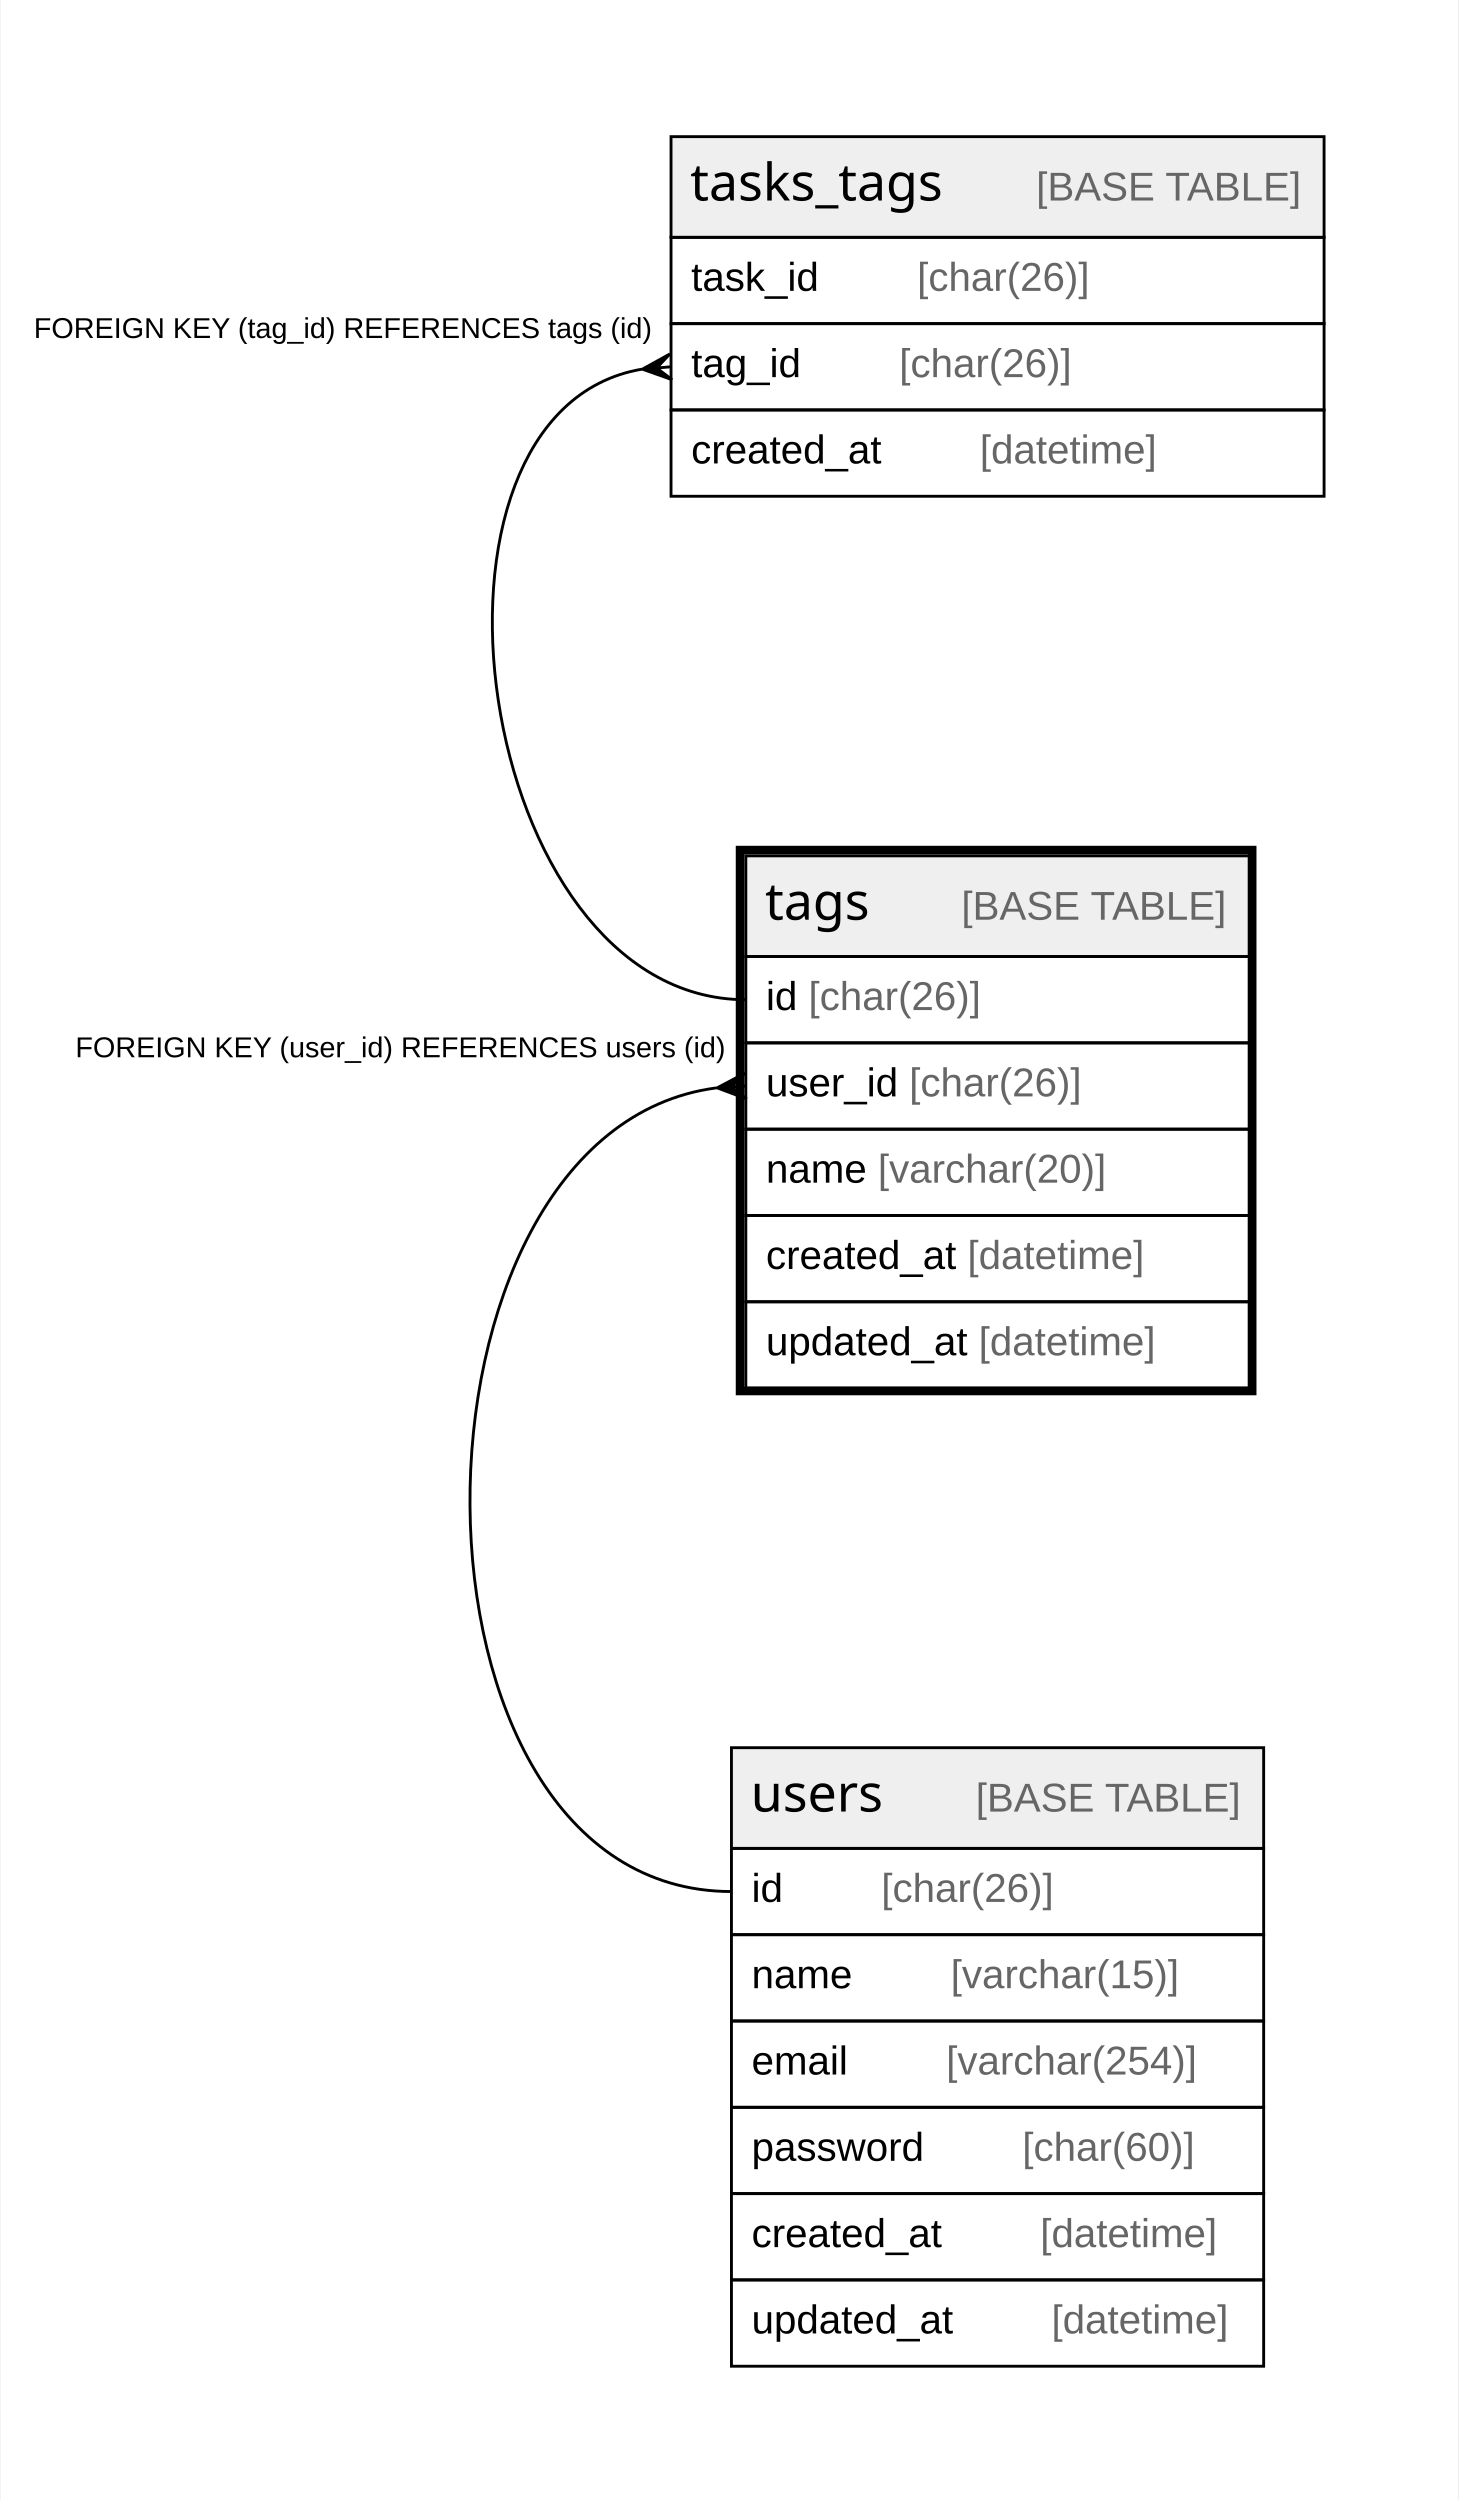
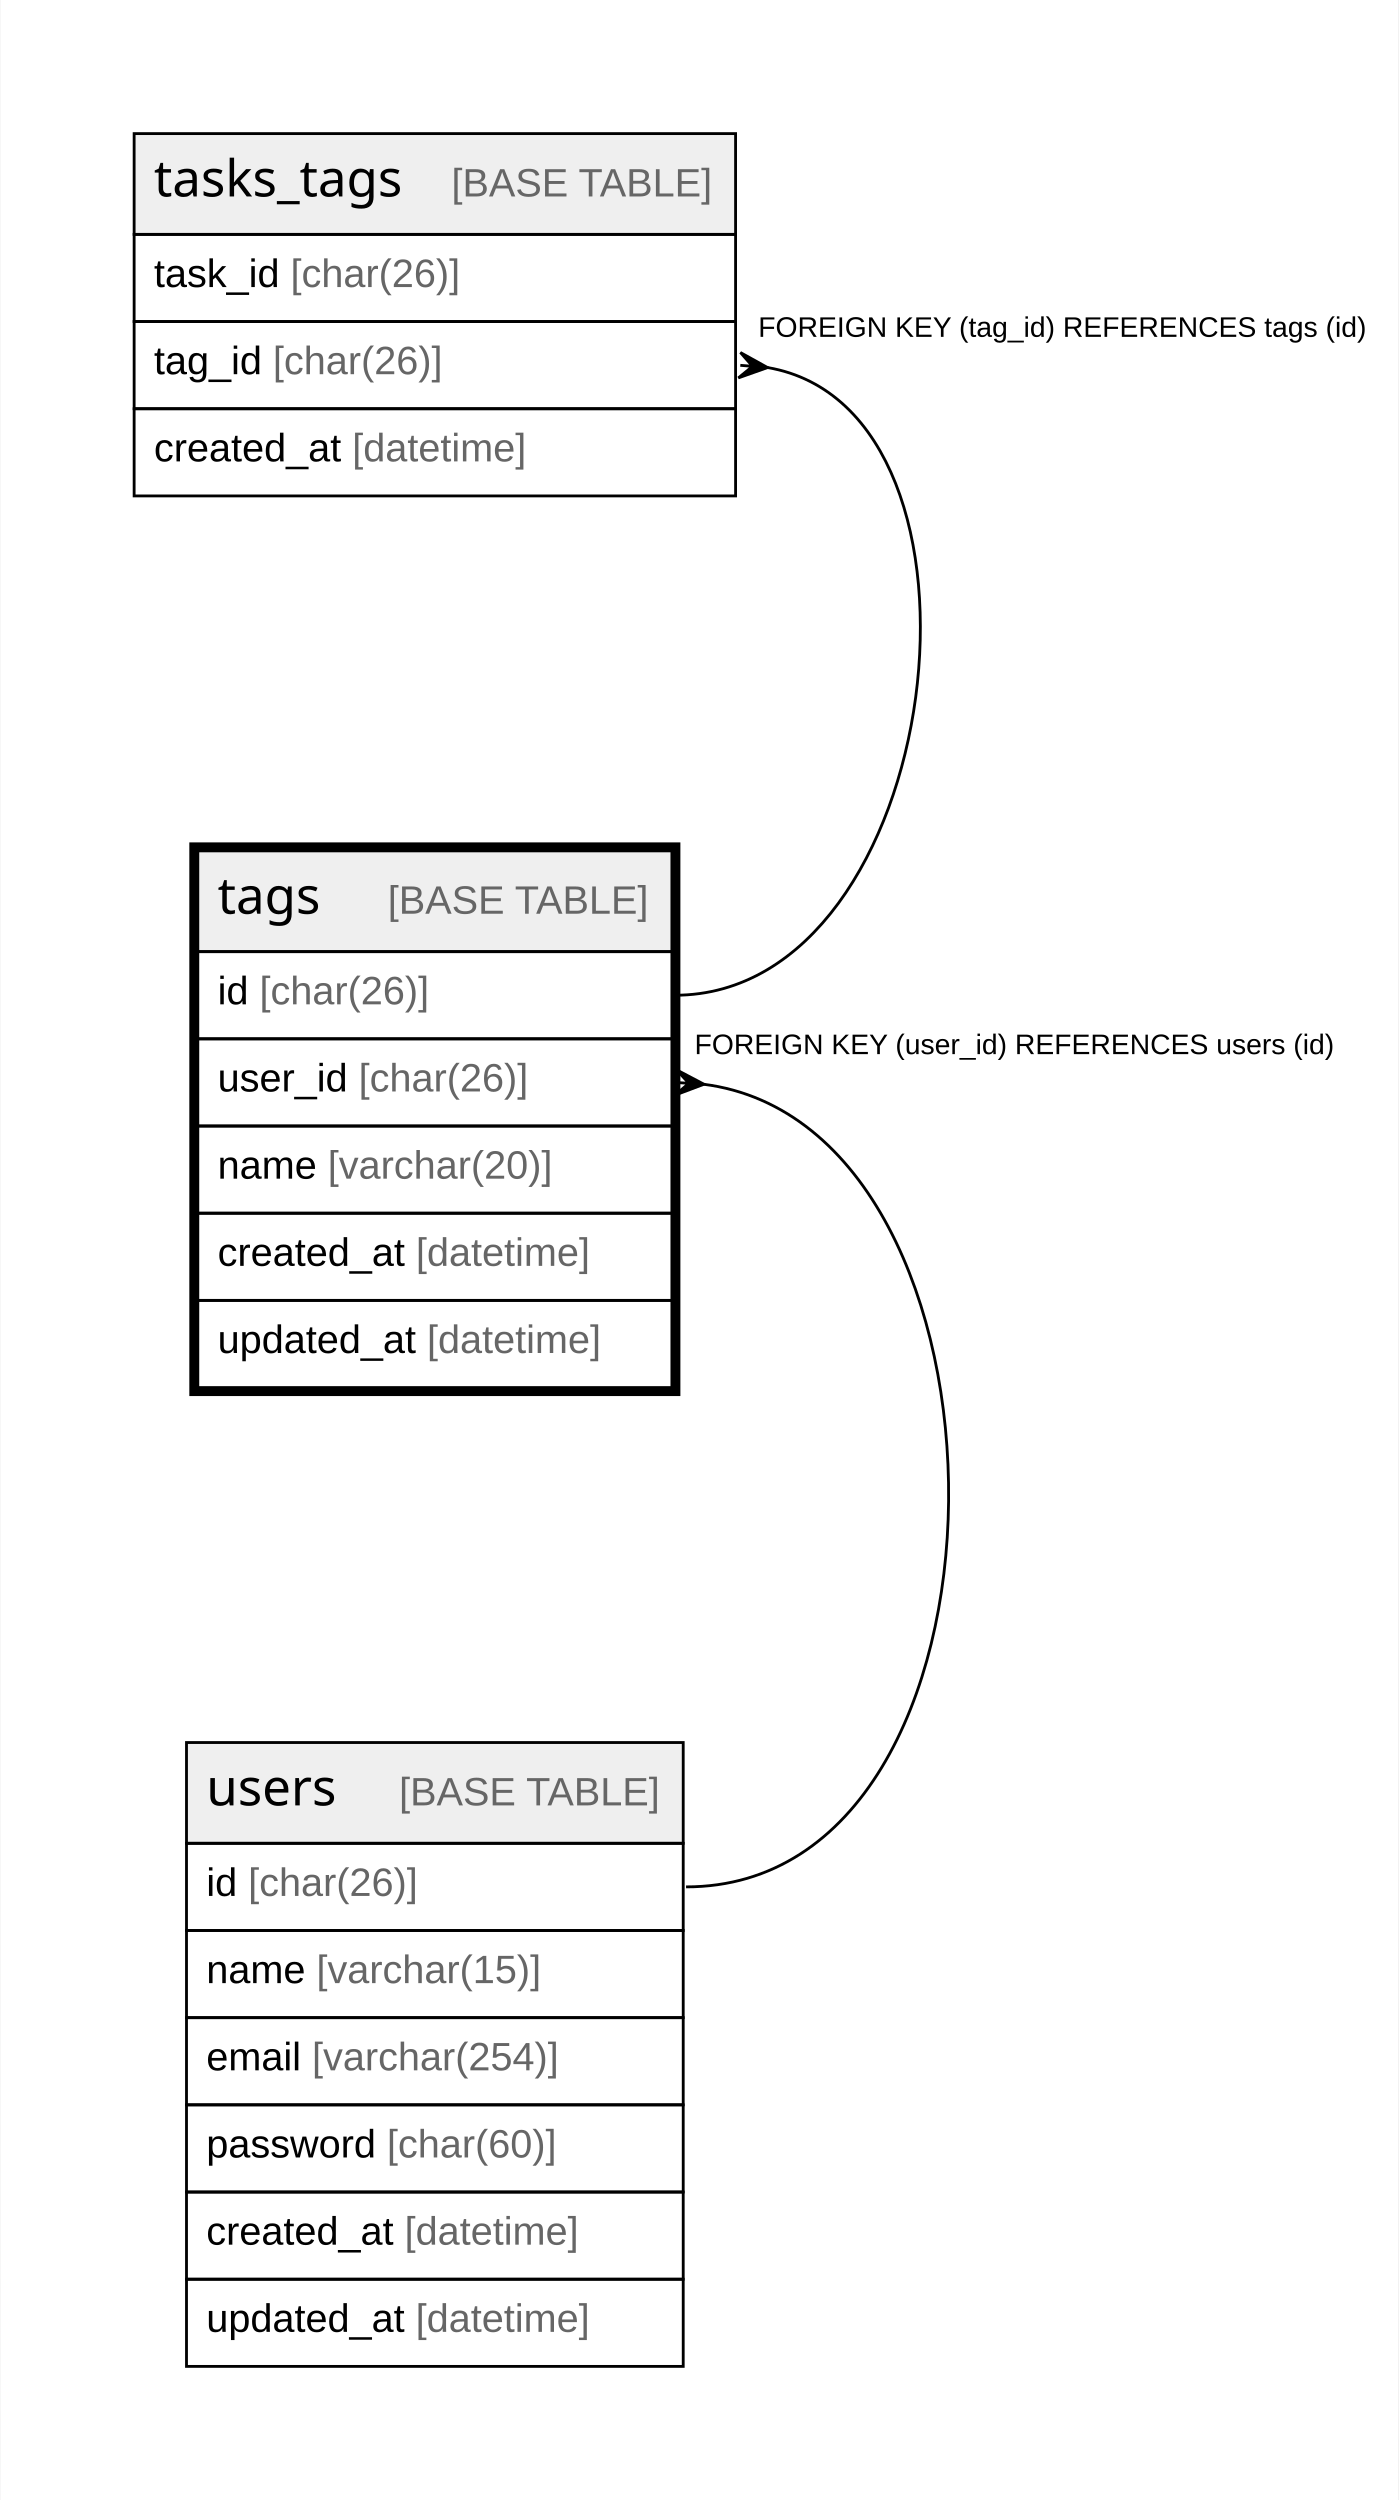
- <svg xmlns="http://www.w3.org/2000/svg" width="507pt" height="869pt" viewBox="0.00 0.00 506.50 869.00">
-   <g id="graph0" class="graph" transform="scale(1 1) rotate(0) translate(4 865)">
-     <polygon fill="#ffffff" stroke="transparent" points="-4,4 -4,-865 502.5,-865 502.5,4 -4,4" />
+ <svg xmlns="http://www.w3.org/2000/svg" width="494pt" height="883pt" viewBox="0.00 0.00 493.74 883.20">
+   <g id="graph0" class="graph" transform="scale(1 1) rotate(0) translate(4 879.2)">
+     <polygon fill="white" stroke="none" points="-4,4 -4,-879.2 489.74,-879.2 489.74,4 -4,4" />
    <g id="node1" class="node">
-       <polygon fill="#efefef" stroke="transparent" points="255,-532.5 255,-567.5 430,-567.5 430,-532.5 255,-532.5" />
-       <polygon fill="none" stroke="#000000" points="255,-532.5 255,-567.5 430,-567.5 430,-532.5 255,-532.5" />
-       <text text-anchor="start" x="261.709" y="-545.3" font-family="Arial Bold" font-size="18.00" fill="#000000">tags</text>
-       <text text-anchor="start" x="295.723" y="-545.3" font-family="Arial" font-size="14.00" fill="#000000">    </text>
-       <text text-anchor="start" x="329.928" y="-545.3" font-family="Arial" font-size="14.00" fill="#666666">[BASE TABLE]</text>
-       <polygon fill="none" stroke="#000000" points="255,-502.5 255,-532.5 430,-532.5 430,-502.5 255,-502.5" />
-       <text text-anchor="start" x="262" y="-513.9" font-family="Arial" font-size="14.00" fill="#000000">id </text>
-       <text text-anchor="start" x="276.78" y="-513.9" font-family="Arial" font-size="14.00" fill="#666666">[char(26)]</text>
-       <polygon fill="none" stroke="#000000" points="255,-472.5 255,-502.5 430,-502.5 430,-472.5 255,-472.5" />
-       <text text-anchor="start" x="262" y="-483.9" font-family="Arial" font-size="14.00" fill="#000000">user_id </text>
-       <text text-anchor="start" x="311.788" y="-483.9" font-family="Arial" font-size="14.00" fill="#666666">[char(26)]</text>
-       <polygon fill="none" stroke="#000000" points="255,-442.5 255,-472.5 430,-472.5 430,-442.5 255,-442.5" />
-       <text text-anchor="start" x="262" y="-453.9" font-family="Arial" font-size="14.00" fill="#000000">name </text>
-       <text text-anchor="start" x="300.899" y="-453.9" font-family="Arial" font-size="14.00" fill="#666666">[varchar(20)]</text>
-       <polygon fill="none" stroke="#000000" points="255,-412.5 255,-442.5 430,-442.5 430,-412.5 255,-412.5" />
-       <text text-anchor="start" x="262" y="-423.9" font-family="Arial" font-size="14.00" fill="#000000">created_at </text>
-       <text text-anchor="start" x="332.028" y="-423.9" font-family="Arial" font-size="14.00" fill="#666666">[datetime]</text>
-       <polygon fill="none" stroke="#000000" points="255,-382.5 255,-412.5 430,-412.5 430,-382.5 255,-382.5" />
-       <text text-anchor="start" x="262" y="-393.9" font-family="Arial" font-size="14.00" fill="#000000">updated_at </text>
-       <text text-anchor="start" x="335.933" y="-393.9" font-family="Arial" font-size="14.00" fill="#666666">[datetime]</text>
-       <polygon fill="none" stroke="#000000" stroke-width="3" points="253,-381.5 253,-569.5 431,-569.5 431,-381.5 253,-381.5" />
+       <polygon fill="#efefef" stroke="none" points="65.7,-543 65.7,-578.6 233.18,-578.6 233.18,-543 65.7,-543" />
+       <polygon fill="none" stroke="black" points="65.7,-543 65.7,-578.6 233.18,-578.6 233.18,-543 65.7,-543" />
+       <text text-anchor="start" x="72.7" y="-556.4" font-family="Arial Bold" font-size="18.00">tags</text>
+       <text text-anchor="start" x="101.7" y="-556.4" font-family="Arial" font-size="14.00">    </text>
+       <text text-anchor="start" x="132.81" y="-556.4" font-family="Arial" font-size="14.00" fill="#666666">[BASE TABLE]</text>
+       <polygon fill="none" stroke="black" points="65.7,-512.2 65.7,-543 233.18,-543 233.18,-512.2 65.7,-512.2" />
+       <text text-anchor="start" x="72.7" y="-524.4" font-family="Arial" font-size="14.00">id </text>
+       <text text-anchor="start" x="87.49" y="-524.4" font-family="Arial" font-size="14.00" fill="#666666">[char(26)]</text>
+       <polygon fill="none" stroke="black" points="65.7,-481.4 65.7,-512.2 233.18,-512.2 233.18,-481.4 65.7,-481.4" />
+       <text text-anchor="start" x="72.7" y="-493.6" font-family="Arial" font-size="14.00">user_id </text>
+       <text text-anchor="start" x="122.51" y="-493.6" font-family="Arial" font-size="14.00" fill="#666666">[char(26)]</text>
+       <polygon fill="none" stroke="black" points="65.7,-450.6 65.7,-481.4 233.18,-481.4 233.18,-450.6 65.7,-450.6" />
+       <text text-anchor="start" x="72.7" y="-462.8" font-family="Arial" font-size="14.00">name </text>
+       <text text-anchor="start" x="111.61" y="-462.8" font-family="Arial" font-size="14.00" fill="#666666">[varchar(20)]</text>
+       <polygon fill="none" stroke="black" points="65.7,-419.8 65.7,-450.6 233.18,-450.6 233.18,-419.8 65.7,-419.8" />
+       <text text-anchor="start" x="72.7" y="-432" font-family="Arial" font-size="14.00">created_at </text>
+       <text text-anchor="start" x="142.75" y="-432" font-family="Arial" font-size="14.00" fill="#666666">[datetime]</text>
+       <polygon fill="none" stroke="black" points="65.7,-389 65.7,-419.8 233.18,-419.8 233.18,-389 65.7,-389" />
+       <text text-anchor="start" x="72.7" y="-401.2" font-family="Arial" font-size="14.00">updated_at </text>
+       <text text-anchor="start" x="146.66" y="-401.2" font-family="Arial" font-size="14.00" fill="#666666">[datetime]</text>
+       <polygon fill="none" stroke="black" stroke-width="3" points="64.2,-387.5 64.2,-580.1 234.68,-580.1 234.68,-387.5 64.2,-387.5" />
    </g>
    <g id="node3" class="node">
-       <polygon fill="#efefef" stroke="transparent" points="250,-222.5 250,-257.5 435,-257.5 435,-222.5 250,-222.5" />
-       <polygon fill="none" stroke="#000000" points="250,-222.5 250,-257.5 435,-257.5 435,-222.5 250,-222.5" />
-       <text text-anchor="start" x="256.714" y="-235.3" font-family="Arial Bold" font-size="18.00" fill="#000000">users</text>
-       <text text-anchor="start" x="300.718" y="-235.3" font-family="Arial" font-size="14.00" fill="#000000">    </text>
-       <text text-anchor="start" x="334.923" y="-235.3" font-family="Arial" font-size="14.00" fill="#666666">[BASE TABLE]</text>
-       <polygon fill="none" stroke="#000000" points="250,-192.5 250,-222.5 435,-222.5 435,-192.5 250,-192.5" />
-       <text text-anchor="start" x="257" y="-203.9" font-family="Arial" font-size="14.00" fill="#000000">id    </text>
-       <text text-anchor="start" x="302.094" y="-203.9" font-family="Arial" font-size="14.00" fill="#666666">[char(26)]</text>
-       <polygon fill="none" stroke="#000000" points="250,-162.5 250,-192.5 435,-192.5 435,-162.5 250,-162.5" />
-       <text text-anchor="start" x="257" y="-173.9" font-family="Arial" font-size="14.00" fill="#000000">name    </text>
-       <text text-anchor="start" x="326.213" y="-173.9" font-family="Arial" font-size="14.00" fill="#666666">[varchar(15)]</text>
-       <polygon fill="none" stroke="#000000" points="250,-132.5 250,-162.5 435,-162.5 435,-132.5 250,-132.5" />
-       <text text-anchor="start" x="257" y="-143.9" font-family="Arial" font-size="14.00" fill="#000000">email    </text>
-       <text text-anchor="start" x="324.644" y="-143.9" font-family="Arial" font-size="14.00" fill="#666666">[varchar(254)]</text>
-       <polygon fill="none" stroke="#000000" points="250,-102.5 250,-132.5 435,-132.5 435,-102.5 250,-102.5" />
-       <text text-anchor="start" x="257" y="-113.9" font-family="Arial" font-size="14.00" fill="#000000">password    </text>
-       <text text-anchor="start" x="351.102" y="-113.9" font-family="Arial" font-size="14.00" fill="#666666">[char(60)]</text>
-       <polygon fill="none" stroke="#000000" points="250,-72.5 250,-102.5 435,-102.5 435,-72.5 250,-72.5" />
-       <text text-anchor="start" x="257" y="-83.9" font-family="Arial" font-size="14.00" fill="#000000">created_at    </text>
-       <text text-anchor="start" x="357.342" y="-83.9" font-family="Arial" font-size="14.00" fill="#666666">[datetime]</text>
-       <polygon fill="none" stroke="#000000" points="250,-42.5 250,-72.5 435,-72.5 435,-42.5 250,-42.5" />
-       <text text-anchor="start" x="257" y="-53.9" font-family="Arial" font-size="14.00" fill="#000000">updated_at    </text>
-       <text text-anchor="start" x="361.247" y="-53.9" font-family="Arial" font-size="14.00" fill="#666666">[datetime]</text>
+       <polygon fill="#efefef" stroke="none" points="61.7,-228 61.7,-263.6 237.18,-263.6 237.18,-228 61.7,-228" />
+       <polygon fill="none" stroke="black" points="61.7,-228 61.7,-263.6 237.18,-263.6 237.18,-228 61.7,-228" />
+       <text text-anchor="start" x="68.7" y="-241.4" font-family="Arial Bold" font-size="18.00">users</text>
+       <text text-anchor="start" x="105.69" y="-241.4" font-family="Arial" font-size="14.00">    </text>
+       <text text-anchor="start" x="136.81" y="-241.4" font-family="Arial" font-size="14.00" fill="#666666">[BASE TABLE]</text>
+       <polygon fill="none" stroke="black" points="61.7,-197.2 61.7,-228 237.18,-228 237.18,-197.2 61.7,-197.2" />
+       <text text-anchor="start" x="68.7" y="-209.4" font-family="Arial" font-size="14.00">id </text>
+       <text text-anchor="start" x="83.49" y="-209.4" font-family="Arial" font-size="14.00" fill="#666666">[char(26)]</text>
+       <polygon fill="none" stroke="black" points="61.7,-166.4 61.7,-197.2 237.18,-197.2 237.18,-166.4 61.7,-166.4" />
+       <text text-anchor="start" x="68.7" y="-178.6" font-family="Arial" font-size="14.00">name </text>
+       <text text-anchor="start" x="107.61" y="-178.6" font-family="Arial" font-size="14.00" fill="#666666">[varchar(15)]</text>
+       <polygon fill="none" stroke="black" points="61.7,-135.6 61.7,-166.4 237.18,-166.4 237.18,-135.6 61.7,-135.6" />
+       <text text-anchor="start" x="68.7" y="-147.8" font-family="Arial" font-size="14.00">email </text>
+       <text text-anchor="start" x="106.05" y="-147.8" font-family="Arial" font-size="14.00" fill="#666666">[varchar(254)]</text>
+       <polygon fill="none" stroke="black" points="61.7,-104.8 61.7,-135.6 237.18,-135.6 237.18,-104.8 61.7,-104.8" />
+       <text text-anchor="start" x="68.7" y="-117" font-family="Arial" font-size="14.00">password </text>
+       <text text-anchor="start" x="132.51" y="-117" font-family="Arial" font-size="14.00" fill="#666666">[char(60)]</text>
+       <polygon fill="none" stroke="black" points="61.7,-74 61.7,-104.8 237.18,-104.8 237.18,-74 61.7,-74" />
+       <text text-anchor="start" x="68.7" y="-86.2" font-family="Arial" font-size="14.00">created_at </text>
+       <text text-anchor="start" x="138.75" y="-86.2" font-family="Arial" font-size="14.00" fill="#666666">[datetime]</text>
+       <polygon fill="none" stroke="black" points="61.7,-43.2 61.7,-74 237.18,-74 237.18,-43.2 61.7,-43.2" />
+       <text text-anchor="start" x="68.7" y="-55.4" font-family="Arial" font-size="14.00">updated_at </text>
+       <text text-anchor="start" x="142.66" y="-55.4" font-family="Arial" font-size="14.00" fill="#666666">[datetime]</text>
    </g>
    <g id="edge2" class="edge">
-       <path fill="none" stroke="#000000" d="M244.713,-486.839C130.356,-471.865 129.061,-207.5 250,-207.5" />
-       <polygon fill="#000000" stroke="#000000" points="245.021,-486.859 254.711,-491.991 250.01,-487.179 255,-487.5 255,-487.5 255,-487.5 250.01,-487.179 255.289,-483.009 245.021,-486.859 245.021,-486.859" />
-       <text text-anchor="start" x="21.945" y="-497.5" font-family="Arial" font-size="10.00" fill="#000000">FOREIGN KEY (user_id) REFERENCES users (id)</text>
+       <path fill="none" stroke="black" d="M244.27,-496.17C360.63,-481.47 361.05,-212.6 238.18,-212.6" />
+       <polygon fill="black" stroke="black" points="244.5,-496.16 234.24,-492.29 239.17,-496.49 234.85,-496.76 234.85,-496.76 234.85,-496.76 239.17,-496.49 234.8,-501.27 244.5,-496.16" />
+       <text text-anchor="start" x="241.18" y="-506.8" font-family="Arial" font-size="10.00">FOREIGN KEY (user_id) REFERENCES users (id)</text>
    </g>
    <g id="node2" class="node">
-       <polygon fill="#efefef" stroke="transparent" points="229,-782.5 229,-817.5 456,-817.5 456,-782.5 229,-782.5" />
-       <polygon fill="none" stroke="#000000" points="229,-782.5 229,-817.5 456,-817.5 456,-782.5 229,-782.5" />
-       <text text-anchor="start" x="235.701" y="-795.3" font-family="Arial Bold" font-size="18.00" fill="#000000">tasks_tags</text>
-       <text text-anchor="start" x="321.731" y="-795.3" font-family="Arial" font-size="14.00" fill="#000000">    </text>
-       <text text-anchor="start" x="355.935" y="-795.3" font-family="Arial" font-size="14.00" fill="#666666">[BASE TABLE]</text>
-       <polygon fill="none" stroke="#000000" points="229,-752.5 229,-782.5 456,-782.5 456,-752.5 229,-752.5" />
-       <text text-anchor="start" x="236" y="-763.9" font-family="Arial" font-size="14.00" fill="#000000">task_id    </text>
-       <text text-anchor="start" x="314.55" y="-763.9" font-family="Arial" font-size="14.00" fill="#666666">[char(26)]</text>
-       <polygon fill="none" stroke="#000000" points="229,-722.5 229,-752.5 456,-752.5 456,-722.5 229,-722.5" />
-       <text text-anchor="start" x="236" y="-733.9" font-family="Arial" font-size="14.00" fill="#000000">tag_id    </text>
-       <text text-anchor="start" x="308.332" y="-733.9" font-family="Arial" font-size="14.00" fill="#666666">[char(26)]</text>
-       <polygon fill="none" stroke="#000000" points="229,-692.5 229,-722.5 456,-722.5 456,-692.5 229,-692.5" />
-       <text text-anchor="start" x="236" y="-703.9" font-family="Arial" font-size="14.00" fill="#000000">created_at    </text>
-       <text text-anchor="start" x="336.342" y="-703.9" font-family="Arial" font-size="14.00" fill="#666666">[datetime]</text>
+       <polygon fill="#efefef" stroke="none" points="43.2,-796.4 43.2,-832 255.68,-832 255.68,-796.4 43.2,-796.4" />
+       <polygon fill="none" stroke="black" points="43.2,-796.4 43.2,-832 255.68,-832 255.68,-796.4 43.2,-796.4" />
+       <text text-anchor="start" x="50.2" y="-809.8" font-family="Arial Bold" font-size="18.00">tasks_tags</text>
+       <text text-anchor="start" x="124.2" y="-809.8" font-family="Arial" font-size="14.00">    </text>
+       <text text-anchor="start" x="155.31" y="-809.8" font-family="Arial" font-size="14.00" fill="#666666">[BASE TABLE]</text>
+       <polygon fill="none" stroke="black" points="43.2,-765.6 43.2,-796.4 255.68,-796.4 255.68,-765.6 43.2,-765.6" />
+       <text text-anchor="start" x="50.2" y="-777.8" font-family="Arial" font-size="14.00">task_id </text>
+       <text text-anchor="start" x="98.45" y="-777.8" font-family="Arial" font-size="14.00" fill="#666666">[char(26)]</text>
+       <polygon fill="none" stroke="black" points="43.2,-734.8 43.2,-765.6 255.68,-765.6 255.68,-734.8 43.2,-734.8" />
+       <text text-anchor="start" x="50.2" y="-747" font-family="Arial" font-size="14.00">tag_id </text>
+       <text text-anchor="start" x="92.23" y="-747" font-family="Arial" font-size="14.00" fill="#666666">[char(26)]</text>
+       <polygon fill="none" stroke="black" points="43.2,-704 43.2,-734.8 255.68,-734.8 255.68,-704 43.2,-704" />
+       <text text-anchor="start" x="50.2" y="-716.2" font-family="Arial" font-size="14.00">created_at </text>
+       <text text-anchor="start" x="120.25" y="-716.2" font-family="Arial" font-size="14.00" fill="#666666">[datetime]</text>
    </g>
    <g id="edge1" class="edge">
-       <path fill="none" stroke="#000000" d="M218.812,-736.659C132.515,-721.889 160.099,-517.5 255,-517.5" />
-       <polygon fill="#000000" stroke="#000000" points="219.034,-736.677 228.63,-741.985 224.017,-737.089 229,-737.5 229,-737.5 229,-737.5 224.017,-737.089 229.37,-733.015 219.034,-736.677 219.034,-736.677" />
-       <text text-anchor="start" x="7.495" y="-747.5" font-family="Arial" font-size="10.00" fill="#000000">FOREIGN KEY (tag_id) REFERENCES tags (id)</text>
+       <path fill="none" stroke="black" d="M266.99,-749.35C354.4,-734.4 330.03,-527.6 234.18,-527.6" />
+       <polygon fill="black" stroke="black" points="266.98,-749.35 256.65,-745.69 261.67,-749.79 257.35,-750.14 257.35,-750.14 257.35,-750.14 261.67,-749.79 257.39,-754.66 266.98,-749.35" />
+       <text text-anchor="start" x="263.68" y="-760.2" font-family="Arial" font-size="10.00">FOREIGN KEY (tag_id) REFERENCES tags (id)</text>
    </g>
  </g>
</svg>
